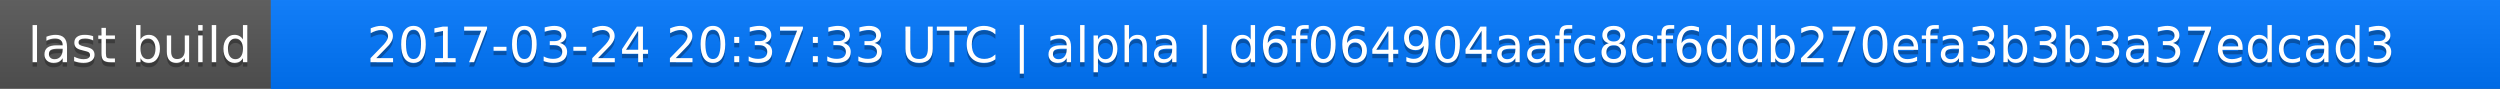
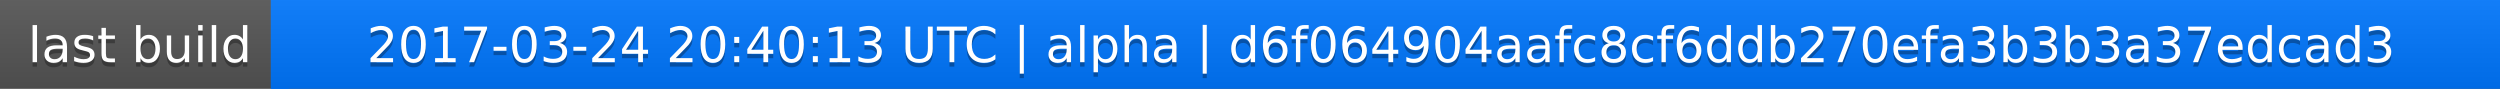
<svg xmlns="http://www.w3.org/2000/svg" width="563" height="20">
  <linearGradient id="a" x2="0" y2="100%">
    <stop offset="0" stop-color="#bbb" stop-opacity=".1" />
    <stop offset="1" stop-opacity=".1" />
  </linearGradient>
  <rect rx="0" width="563" height="20" fill="#555" />
  <rect rx="0" x="61" width="502" height="20" fill="#07f" />
  <path fill="#07f" d="M61 0h4v20h-4z" />
  <rect rx="0" width="563" height="20" fill="url(#a)" />
  <g fill="#fff" text-anchor="middle" font-family="DejaVu Sans,Verdana,Geneva,sans-serif" font-size="11">
    <text x="31.5" y="15" fill="#010101" fill-opacity=".3">last build</text>
    <text x="31.5" y="14">last build</text>
-     <text x="311" y="15" fill="#010101" fill-opacity=".3">2017-03-24 20:37:33 UTC | alpha | d6f064904aafc8cf6ddb270efa3b3b3a37edcad3</text>
-     <text x="311" y="14">2017-03-24 20:37:33 UTC | alpha | d6f064904aafc8cf6ddb270efa3b3b3a37edcad3</text>
+     <text x="311" y="15" fill="#010101" fill-opacity=".3">2017-03-24 20:40:13 UTC | alpha | d6f064904aafc8cf6ddb270efa3b3b3a37edcad3</text>
+     <text x="311" y="14">2017-03-24 20:40:13 UTC | alpha | d6f064904aafc8cf6ddb270efa3b3b3a37edcad3</text>
  </g>
</svg>
